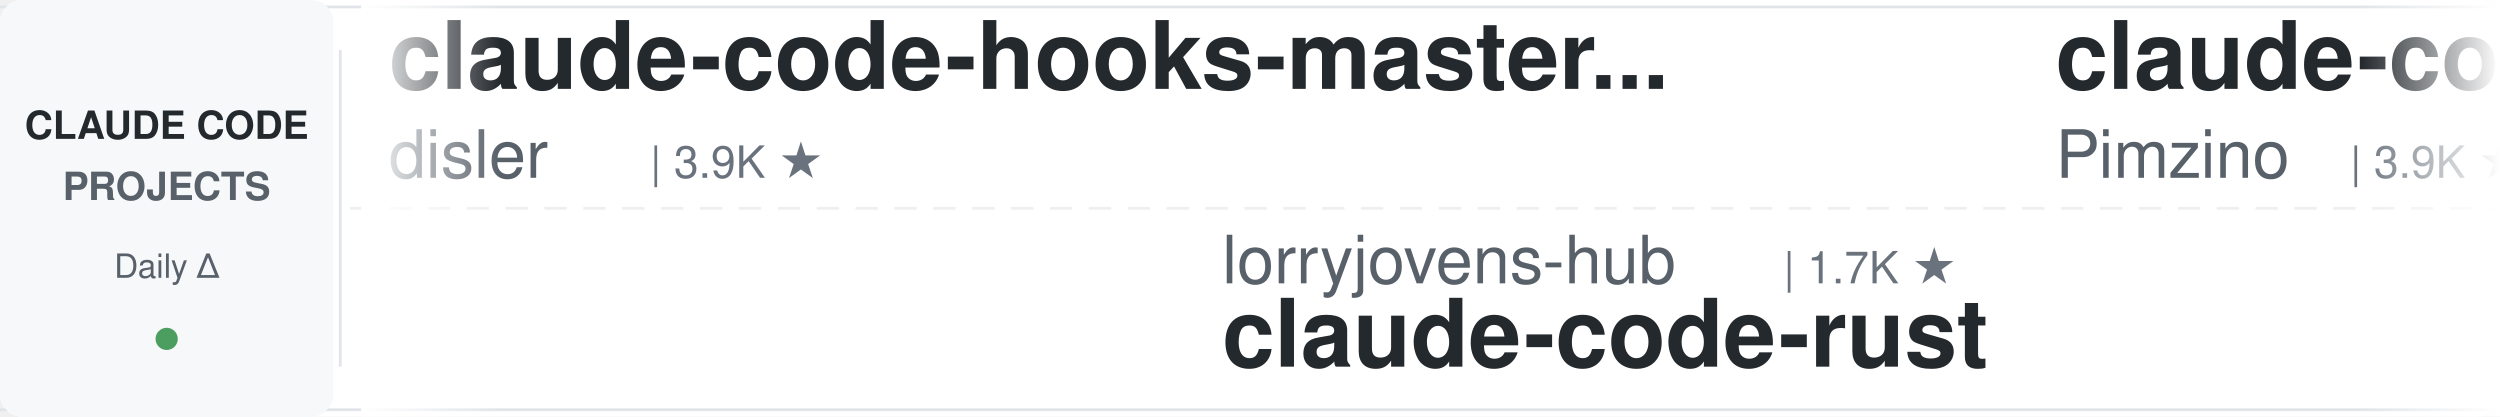
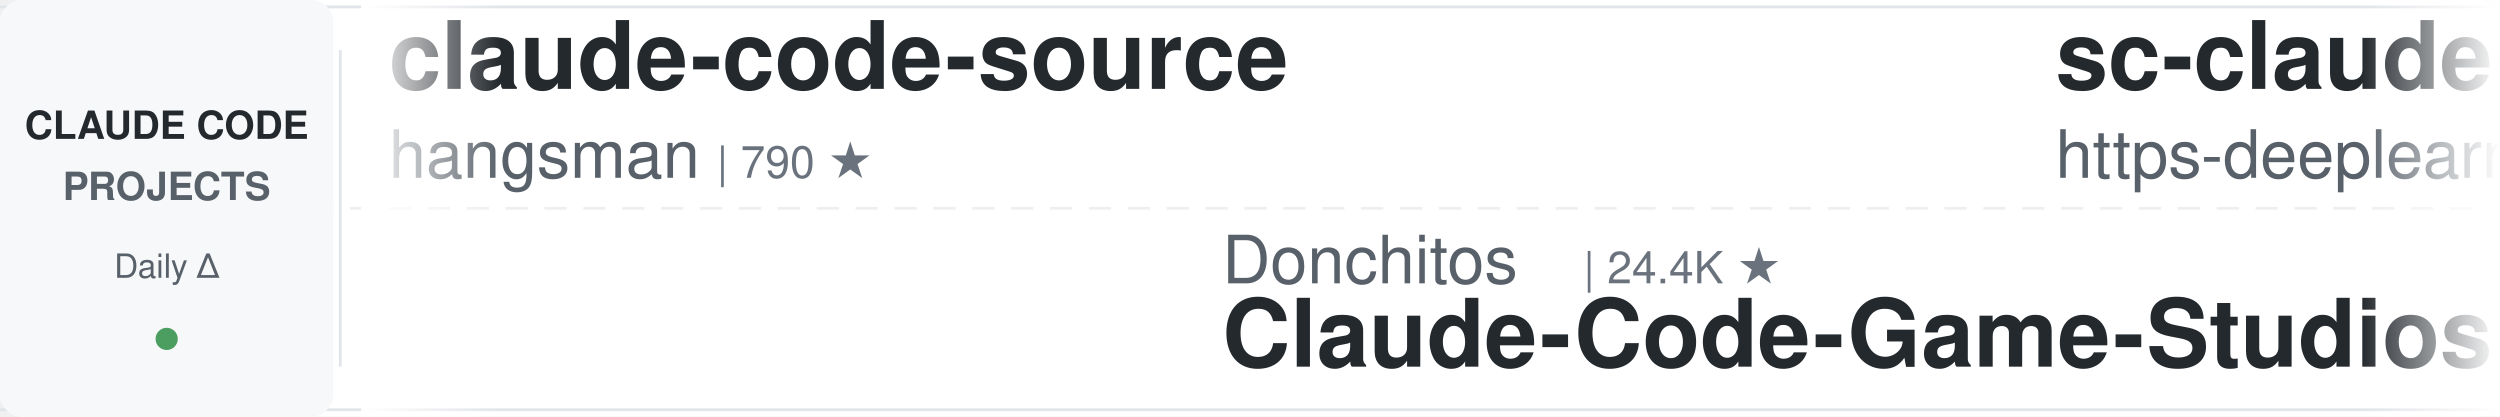
<svg xmlns="http://www.w3.org/2000/svg" width="900" height="150">
  <defs>
    <linearGradient id="leftFade" x1="0%" y1="0%" x2="100%" y2="0%">
      <stop offset="0%" style="stop-color:#ffffff;stop-opacity:1" />
      <stop offset="100%" style="stop-color:#ffffff;stop-opacity:0" />
    </linearGradient>
    <linearGradient id="rightFade" x1="0%" y1="0%" x2="100%" y2="0%">
      <stop offset="0%" style="stop-color:#ffffff;stop-opacity:0" />
      <stop offset="100%" style="stop-color:#ffffff;stop-opacity:1" />
    </linearGradient>
  </defs>
  <rect width="900" height="150" fill="#ffffff" rx="8" />
  <rect x="0" y="2" width="900" height="1" fill="#e1e4e8" />
  <rect x="0" y="147" width="900" height="1" fill="#e1e4e8" />
  <line x1="0" y1="75" x2="900" y2="75" stroke="#e1e4e8" stroke-width="1" stroke-dasharray="8 6" opacity="0.6" />
  <rect x="0" y="0" width="120" height="150" fill="#f6f8fa" rx="8" />
  <text x="60" y="50" font-family="-apple-system, BlinkMacSystemFont, 'Segoe UI', Helvetica, Arial, sans-serif" font-size="14" font-weight="600" fill="#24292e" text-anchor="middle">CLAUDE CODE</text>
  <text x="60" y="72" font-family="-apple-system, BlinkMacSystemFont, 'Segoe UI', Helvetica, Arial, sans-serif" font-size="14" font-weight="600" fill="#586069" text-anchor="middle">PROJECTS</text>
  <text x="60" y="100" font-family="-apple-system, BlinkMacSystemFont, 'Segoe UI', Helvetica, Arial, sans-serif" font-size="12" font-weight="500" fill="#586069" text-anchor="middle">Daily Δ</text>
  <circle cx="60" cy="122" r="4" fill="#22863a" opacity="0.8" />
  <rect x="122" y="18" width="1" height="114" fill="#e1e4e8" />
  <clipPath id="tickerClip">
    <rect x="130" y="0" width="770" height="150" />
  </clipPath>
  <g clip-path="url(#tickerClip)">
    <g id="tickerItems">
      <animateTransform attributeName="transform" attributeType="XML" type="translate" from="0 0" to="-3000 0" dur="54s" repeatCount="indefinite" />
      <g transform="translate(0, 0)">
-         <text x="140" y="32" font-family="-apple-system, BlinkMacSystemFont, 'Segoe UI', Helvetica, Arial, sans-serif" font-size="34" font-weight="600" fill="#24292e">claude-code-hooks-master...</text>
-         <text x="140" y="64" font-family="-apple-system, BlinkMacSystemFont, 'Segoe UI', Helvetica, Arial, sans-serif" font-size="24" font-weight="400" fill="#586069">disler</text>
-         <text x="234" y="64" font-family="-apple-system, BlinkMacSystemFont, 'Segoe UI', Helvetica, Arial, sans-serif" font-size="16" font-weight="500" fill="#6a737d">| 3.9K ★</text>
+         <text x="140" y="32" font-family="-apple-system, BlinkMacSystemFont, 'Segoe UI', Helvetica, Arial, sans-serif" font-size="34" font-weight="600" fill="#24292e">claude-code-source</text>
+         <text x="140" y="64" font-family="-apple-system, BlinkMacSystemFont, 'Segoe UI', Helvetica, Arial, sans-serif" font-size="24" font-weight="400" fill="#586069">hangsman</text>
+         <text x="258" y="64" font-family="-apple-system, BlinkMacSystemFont, 'Segoe UI', Helvetica, Arial, sans-serif" font-size="16" font-weight="500" fill="#6a737d">| 790 ★</text>
      </g>
      <g transform="translate(300, 0)">
-         <text x="140" y="102" font-family="-apple-system, BlinkMacSystemFont, 'Segoe UI', Helvetica, Arial, sans-serif" font-size="24" font-weight="400" fill="#586069">lorryjovens-hub</text>
-         <text x="342" y="102" font-family="-apple-system, BlinkMacSystemFont, 'Segoe UI', Helvetica, Arial, sans-serif" font-size="16" font-weight="500" fill="#6a737d">| 1.7K ★</text>
-         <text x="140" y="132" font-family="-apple-system, BlinkMacSystemFont, 'Segoe UI', Helvetica, Arial, sans-serif" font-size="34" font-weight="600" fill="#24292e">claude-code-rust</text>
+         <text x="140" y="102" font-family="-apple-system, BlinkMacSystemFont, 'Segoe UI', Helvetica, Arial, sans-serif" font-size="24" font-weight="400" fill="#586069">Donchitos</text>
+         <text x="270" y="102" font-family="-apple-system, BlinkMacSystemFont, 'Segoe UI', Helvetica, Arial, sans-serif" font-size="16" font-weight="500" fill="#6a737d">| 24.4K ★</text>
+         <text x="140" y="132" font-family="-apple-system, BlinkMacSystemFont, 'Segoe UI', Helvetica, Arial, sans-serif" font-size="34" font-weight="600" fill="#24292e">Claude-Code-Game-Studios</text>
      </g>
      <g transform="translate(600, 0)">
-         <text x="140" y="32" font-family="-apple-system, BlinkMacSystemFont, 'Segoe UI', Helvetica, Arial, sans-serif" font-size="34" font-weight="600" fill="#24292e">claude-code-spec-workflo...</text>
-         <text x="140" y="64" font-family="-apple-system, BlinkMacSystemFont, 'Segoe UI', Helvetica, Arial, sans-serif" font-size="24" font-weight="400" fill="#586069">Pimzino</text>
-         <text x="246" y="64" font-family="-apple-system, BlinkMacSystemFont, 'Segoe UI', Helvetica, Arial, sans-serif" font-size="16" font-weight="500" fill="#6a737d">| 3.9K ★</text>
+         <text x="140" y="32" font-family="-apple-system, BlinkMacSystemFont, 'Segoe UI', Helvetica, Arial, sans-serif" font-size="34" font-weight="600" fill="#24292e">sc-claude-code-files</text>
+         <text x="140" y="64" font-family="-apple-system, BlinkMacSystemFont, 'Segoe UI', Helvetica, Arial, sans-serif" font-size="24" font-weight="400" fill="#586069">https-deeplearning-ai</text>
+         <text x="414" y="64" font-family="-apple-system, BlinkMacSystemFont, 'Segoe UI', Helvetica, Arial, sans-serif" font-size="16" font-weight="500" fill="#6a737d">| 544 ★</text>
      </g>
      <g transform="translate(900, 0)">
+         <text x="140" y="102" font-family="-apple-system, BlinkMacSystemFont, 'Segoe UI', Helvetica, Arial, sans-serif" font-size="24" font-weight="400" fill="#586069">FlorianBruniaux</text>
+         <text x="342" y="102" font-family="-apple-system, BlinkMacSystemFont, 'Segoe UI', Helvetica, Arial, sans-serif" font-size="16" font-weight="500" fill="#6a737d">| 5.8K ★</text>
+         <text x="140" y="132" font-family="-apple-system, BlinkMacSystemFont, 'Segoe UI', Helvetica, Arial, sans-serif" font-size="34" font-weight="600" fill="#24292e">claude-code-ultimate-gui...</text>
+       </g>
+       <g transform="translate(1200, 0)">
+         <text x="140" y="32" font-family="-apple-system, BlinkMacSystemFont, 'Segoe UI', Helvetica, Arial, sans-serif" font-size="34" font-weight="600" fill="#24292e">claude-code-plugins-plus...</text>
+         <text x="140" y="64" font-family="-apple-system, BlinkMacSystemFont, 'Segoe UI', Helvetica, Arial, sans-serif" font-size="24" font-weight="400" fill="#586069">jeremylongshore</text>
+         <text x="342" y="64" font-family="-apple-system, BlinkMacSystemFont, 'Segoe UI', Helvetica, Arial, sans-serif" font-size="16" font-weight="500" fill="#6a737d">| 2.7K ★</text>
+       </g>
+       <g transform="translate(1500, 0)">
+         <text x="140" y="102" font-family="-apple-system, BlinkMacSystemFont, 'Segoe UI', Helvetica, Arial, sans-serif" font-size="24" font-weight="400" fill="#586069">affaan-m</text>
+         <text x="258" y="102" font-family="-apple-system, BlinkMacSystemFont, 'Segoe UI', Helvetica, Arial, sans-serif" font-size="16" font-weight="500" fill="#6a737d">| 242.3K ★</text>
+         <text x="140" y="132" font-family="-apple-system, BlinkMacSystemFont, 'Segoe UI', Helvetica, Arial, sans-serif" font-size="34" font-weight="600" fill="#24292e">ECC</text>
+       </g>
+       <g transform="translate(1800, 0)">
+         <text x="140" y="32" font-family="-apple-system, BlinkMacSystemFont, 'Segoe UI', Helvetica, Arial, sans-serif" font-size="34" font-weight="600" fill="#24292e">claude-code-security-rev...</text>
+         <text x="140" y="64" font-family="-apple-system, BlinkMacSystemFont, 'Segoe UI', Helvetica, Arial, sans-serif" font-size="24" font-weight="400" fill="#586069">anthropics</text>
+         <text x="282" y="64" font-family="-apple-system, BlinkMacSystemFont, 'Segoe UI', Helvetica, Arial, sans-serif" font-size="16" font-weight="500" fill="#6a737d">| 6.0K ★</text>
+       </g>
+       <g transform="translate(2100, 0)">
+         <text x="140" y="102" font-family="-apple-system, BlinkMacSystemFont, 'Segoe UI', Helvetica, Arial, sans-serif" font-size="24" font-weight="400" fill="#586069">anthropics</text>
+         <text x="282" y="102" font-family="-apple-system, BlinkMacSystemFont, 'Segoe UI', Helvetica, Arial, sans-serif" font-size="16" font-weight="500" fill="#6a737d">| 952 ★</text>
+         <text x="140" y="132" font-family="-apple-system, BlinkMacSystemFont, 'Segoe UI', Helvetica, Arial, sans-serif" font-size="34" font-weight="600" fill="#24292e">claude-code-base-action</text>
+       </g>
+       <g transform="translate(2400, 0)">
+         <text x="140" y="32" font-family="-apple-system, BlinkMacSystemFont, 'Segoe UI', Helvetica, Arial, sans-serif" font-size="34" font-weight="600" fill="#24292e">free-claude-code</text>
+         <text x="140" y="64" font-family="-apple-system, BlinkMacSystemFont, 'Segoe UI', Helvetica, Arial, sans-serif" font-size="24" font-weight="400" fill="#586069">Alishahryar1</text>
+         <text x="306" y="64" font-family="-apple-system, BlinkMacSystemFont, 'Segoe UI', Helvetica, Arial, sans-serif" font-size="16" font-weight="500" fill="#6a737d">| 47.5K ★</text>
+       </g>
+       <g transform="translate(2700, 0)">
        <text x="140" y="102" font-family="-apple-system, BlinkMacSystemFont, 'Segoe UI', Helvetica, Arial, sans-serif" font-size="24" font-weight="400" fill="#586069">anthropics</text>
        <text x="282" y="102" font-family="-apple-system, BlinkMacSystemFont, 'Segoe UI', Helvetica, Arial, sans-serif" font-size="16" font-weight="500" fill="#6a737d">| 8.7K ★</text>
        <text x="140" y="132" font-family="-apple-system, BlinkMacSystemFont, 'Segoe UI', Helvetica, Arial, sans-serif" font-size="34" font-weight="600" fill="#24292e">claude-code-action</text>
      </g>
-       <g transform="translate(1200, 0)">
+       <g transform="translate(3000, 0)">
+         <text x="140" y="32" font-family="-apple-system, BlinkMacSystemFont, 'Segoe UI', Helvetica, Arial, sans-serif" font-size="34" font-weight="600" fill="#24292e">claude-code-source</text>
+         <text x="140" y="64" font-family="-apple-system, BlinkMacSystemFont, 'Segoe UI', Helvetica, Arial, sans-serif" font-size="24" font-weight="400" fill="#586069">hangsman</text>
+         <text x="258" y="64" font-family="-apple-system, BlinkMacSystemFont, 'Segoe UI', Helvetica, Arial, sans-serif" font-size="16" font-weight="500" fill="#6a737d">| 790 ★</text>
+       </g>
+       <g transform="translate(3300, 0)">
+         <text x="140" y="102" font-family="-apple-system, BlinkMacSystemFont, 'Segoe UI', Helvetica, Arial, sans-serif" font-size="24" font-weight="400" fill="#586069">Donchitos</text>
+         <text x="270" y="102" font-family="-apple-system, BlinkMacSystemFont, 'Segoe UI', Helvetica, Arial, sans-serif" font-size="16" font-weight="500" fill="#6a737d">| 24.4K ★</text>
+         <text x="140" y="132" font-family="-apple-system, BlinkMacSystemFont, 'Segoe UI', Helvetica, Arial, sans-serif" font-size="34" font-weight="600" fill="#24292e">Claude-Code-Game-Studios</text>
+       </g>
+       <g transform="translate(3600, 0)">
        <text x="140" y="32" font-family="-apple-system, BlinkMacSystemFont, 'Segoe UI', Helvetica, Arial, sans-serif" font-size="34" font-weight="600" fill="#24292e">sc-claude-code-files</text>
        <text x="140" y="64" font-family="-apple-system, BlinkMacSystemFont, 'Segoe UI', Helvetica, Arial, sans-serif" font-size="24" font-weight="400" fill="#586069">https-deeplearning-ai</text>
        <text x="414" y="64" font-family="-apple-system, BlinkMacSystemFont, 'Segoe UI', Helvetica, Arial, sans-serif" font-size="16" font-weight="500" fill="#6a737d">| 544 ★</text>
      </g>
-       <g transform="translate(1500, 0)">
-         <text x="140" y="102" font-family="-apple-system, BlinkMacSystemFont, 'Segoe UI', Helvetica, Arial, sans-serif" font-size="24" font-weight="400" fill="#586069">simonw</text>
-         <text x="234" y="102" font-family="-apple-system, BlinkMacSystemFont, 'Segoe UI', Helvetica, Arial, sans-serif" font-size="16" font-weight="500" fill="#6a737d">| 1.7K ★</text>
-         <text x="140" y="132" font-family="-apple-system, BlinkMacSystemFont, 'Segoe UI', Helvetica, Arial, sans-serif" font-size="34" font-weight="600" fill="#24292e">claude-code-transcripts</text>
-       </g>
-       <g transform="translate(1800, 0)">
-         <text x="140" y="32" font-family="-apple-system, BlinkMacSystemFont, 'Segoe UI', Helvetica, Arial, sans-serif" font-size="34" font-weight="600" fill="#24292e">Claude-Code-Source-Study</text>
-         <text x="140" y="64" font-family="-apple-system, BlinkMacSystemFont, 'Segoe UI', Helvetica, Arial, sans-serif" font-size="24" font-weight="400" fill="#586069">luyao618</text>
-         <text x="258" y="64" font-family="-apple-system, BlinkMacSystemFont, 'Segoe UI', Helvetica, Arial, sans-serif" font-size="16" font-weight="500" fill="#6a737d">| 1.7K ★</text>
-       </g>
-       <g transform="translate(2100, 0)">
-         <text x="140" y="102" font-family="-apple-system, BlinkMacSystemFont, 'Segoe UI', Helvetica, Arial, sans-serif" font-size="24" font-weight="400" fill="#586069">ponponon</text>
-         <text x="258" y="102" font-family="-apple-system, BlinkMacSystemFont, 'Segoe UI', Helvetica, Arial, sans-serif" font-size="16" font-weight="500" fill="#6a737d">| 2.3K ★</text>
-         <text x="140" y="132" font-family="-apple-system, BlinkMacSystemFont, 'Segoe UI', Helvetica, Arial, sans-serif" font-size="34" font-weight="600" fill="#24292e">claude_code_src</text>
-       </g>
-       <g transform="translate(2400, 0)">
-         <text x="140" y="32" font-family="-apple-system, BlinkMacSystemFont, 'Segoe UI', Helvetica, Arial, sans-serif" font-size="34" font-weight="600" fill="#24292e">arcads-claude-code</text>
-         <text x="140" y="64" font-family="-apple-system, BlinkMacSystemFont, 'Segoe UI', Helvetica, Arial, sans-serif" font-size="24" font-weight="400" fill="#586069">krusemediallc</text>
-         <text x="318" y="64" font-family="-apple-system, BlinkMacSystemFont, 'Segoe UI', Helvetica, Arial, sans-serif" font-size="16" font-weight="500" fill="#6a737d">| 1.4K ★</text>
-       </g>
-       <g transform="translate(2700, 0)">
-         <text x="140" y="102" font-family="-apple-system, BlinkMacSystemFont, 'Segoe UI', Helvetica, Arial, sans-serif" font-size="24" font-weight="400" fill="#586069">Yuyz0112</text>
-         <text x="258" y="102" font-family="-apple-system, BlinkMacSystemFont, 'Segoe UI', Helvetica, Arial, sans-serif" font-size="16" font-weight="500" fill="#6a737d">| 2.4K ★</text>
-         <text x="140" y="132" font-family="-apple-system, BlinkMacSystemFont, 'Segoe UI', Helvetica, Arial, sans-serif" font-size="34" font-weight="600" fill="#24292e">claude-code-reverse</text>
-       </g>
-       <g transform="translate(3000, 0)">
-         <text x="140" y="32" font-family="-apple-system, BlinkMacSystemFont, 'Segoe UI', Helvetica, Arial, sans-serif" font-size="34" font-weight="600" fill="#24292e">claude-code-hooks-master...</text>
-         <text x="140" y="64" font-family="-apple-system, BlinkMacSystemFont, 'Segoe UI', Helvetica, Arial, sans-serif" font-size="24" font-weight="400" fill="#586069">disler</text>
-         <text x="234" y="64" font-family="-apple-system, BlinkMacSystemFont, 'Segoe UI', Helvetica, Arial, sans-serif" font-size="16" font-weight="500" fill="#6a737d">| 3.9K ★</text>
-       </g>
-       <g transform="translate(3300, 0)">
-         <text x="140" y="102" font-family="-apple-system, BlinkMacSystemFont, 'Segoe UI', Helvetica, Arial, sans-serif" font-size="24" font-weight="400" fill="#586069">lorryjovens-hub</text>
-         <text x="342" y="102" font-family="-apple-system, BlinkMacSystemFont, 'Segoe UI', Helvetica, Arial, sans-serif" font-size="16" font-weight="500" fill="#6a737d">| 1.7K ★</text>
-         <text x="140" y="132" font-family="-apple-system, BlinkMacSystemFont, 'Segoe UI', Helvetica, Arial, sans-serif" font-size="34" font-weight="600" fill="#24292e">claude-code-rust</text>
-       </g>
-       <g transform="translate(3600, 0)">
-         <text x="140" y="32" font-family="-apple-system, BlinkMacSystemFont, 'Segoe UI', Helvetica, Arial, sans-serif" font-size="34" font-weight="600" fill="#24292e">claude-code-spec-workflo...</text>
-         <text x="140" y="64" font-family="-apple-system, BlinkMacSystemFont, 'Segoe UI', Helvetica, Arial, sans-serif" font-size="24" font-weight="400" fill="#586069">Pimzino</text>
-         <text x="246" y="64" font-family="-apple-system, BlinkMacSystemFont, 'Segoe UI', Helvetica, Arial, sans-serif" font-size="16" font-weight="500" fill="#6a737d">| 3.9K ★</text>
-       </g>
      <g transform="translate(3900, 0)">
-         <text x="140" y="102" font-family="-apple-system, BlinkMacSystemFont, 'Segoe UI', Helvetica, Arial, sans-serif" font-size="24" font-weight="400" fill="#586069">anthropics</text>
-         <text x="282" y="102" font-family="-apple-system, BlinkMacSystemFont, 'Segoe UI', Helvetica, Arial, sans-serif" font-size="16" font-weight="500" fill="#6a737d">| 8.7K ★</text>
-         <text x="140" y="132" font-family="-apple-system, BlinkMacSystemFont, 'Segoe UI', Helvetica, Arial, sans-serif" font-size="34" font-weight="600" fill="#24292e">claude-code-action</text>
+         <text x="140" y="102" font-family="-apple-system, BlinkMacSystemFont, 'Segoe UI', Helvetica, Arial, sans-serif" font-size="24" font-weight="400" fill="#586069">FlorianBruniaux</text>
+         <text x="342" y="102" font-family="-apple-system, BlinkMacSystemFont, 'Segoe UI', Helvetica, Arial, sans-serif" font-size="16" font-weight="500" fill="#6a737d">| 5.8K ★</text>
+         <text x="140" y="132" font-family="-apple-system, BlinkMacSystemFont, 'Segoe UI', Helvetica, Arial, sans-serif" font-size="34" font-weight="600" fill="#24292e">claude-code-ultimate-gui...</text>
      </g>
    </g>
  </g>
  <rect x="130" y="0" width="50" height="150" fill="url(#leftFade)" />
  <rect x="850" y="0" width="50" height="150" fill="url(#rightFade)" />
</svg>
